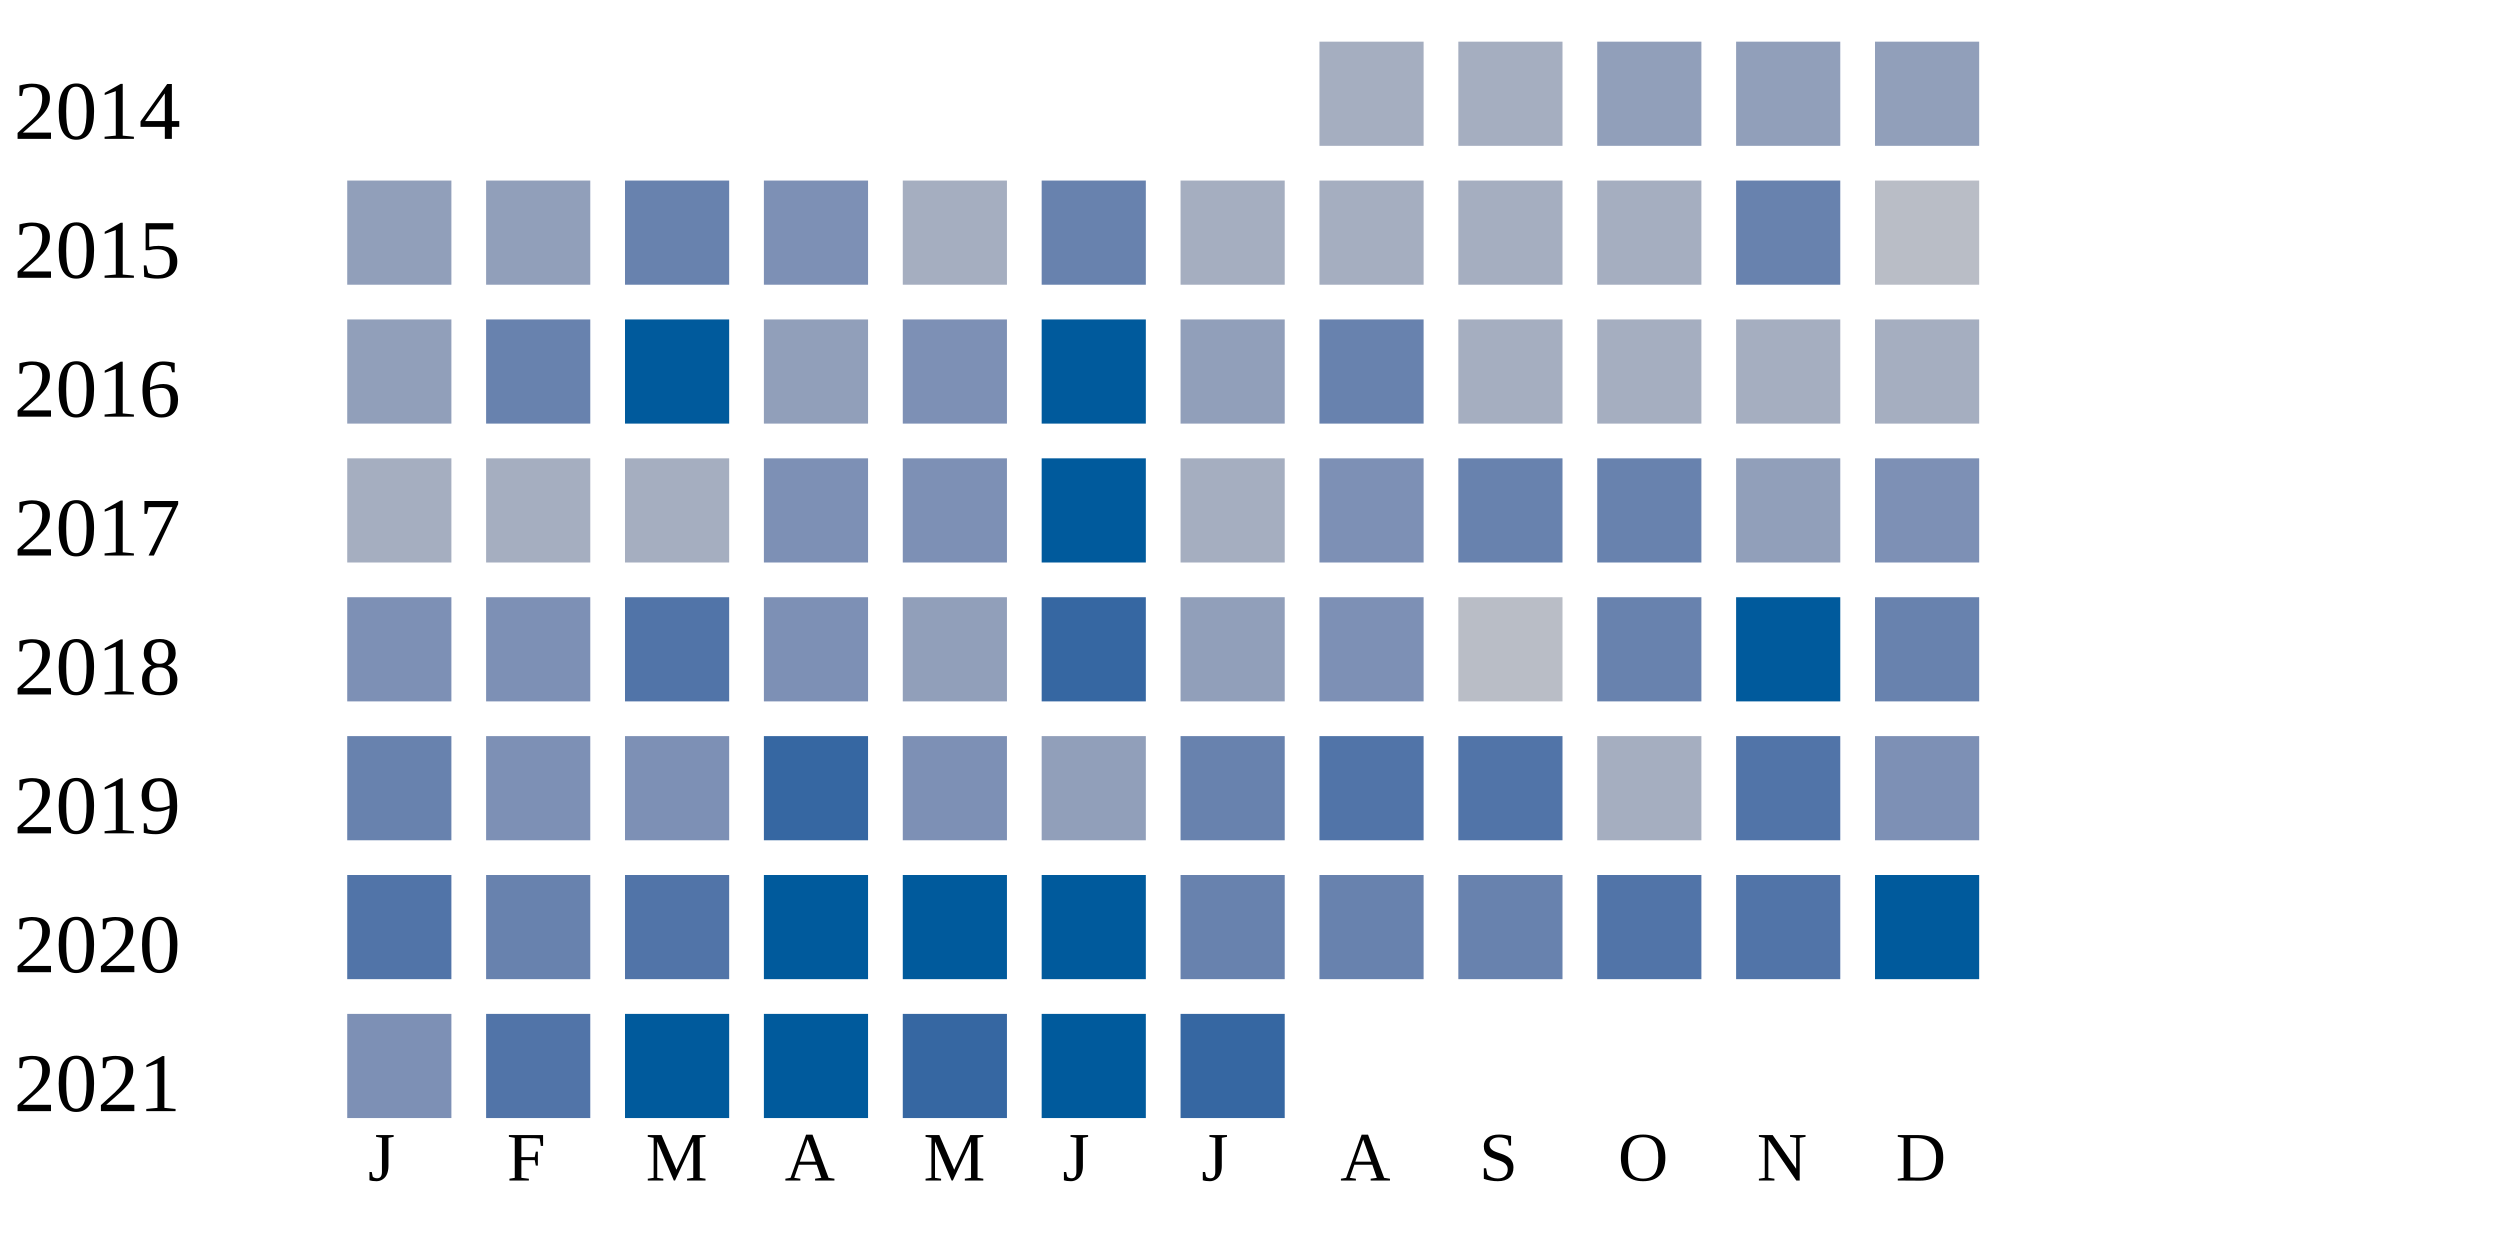
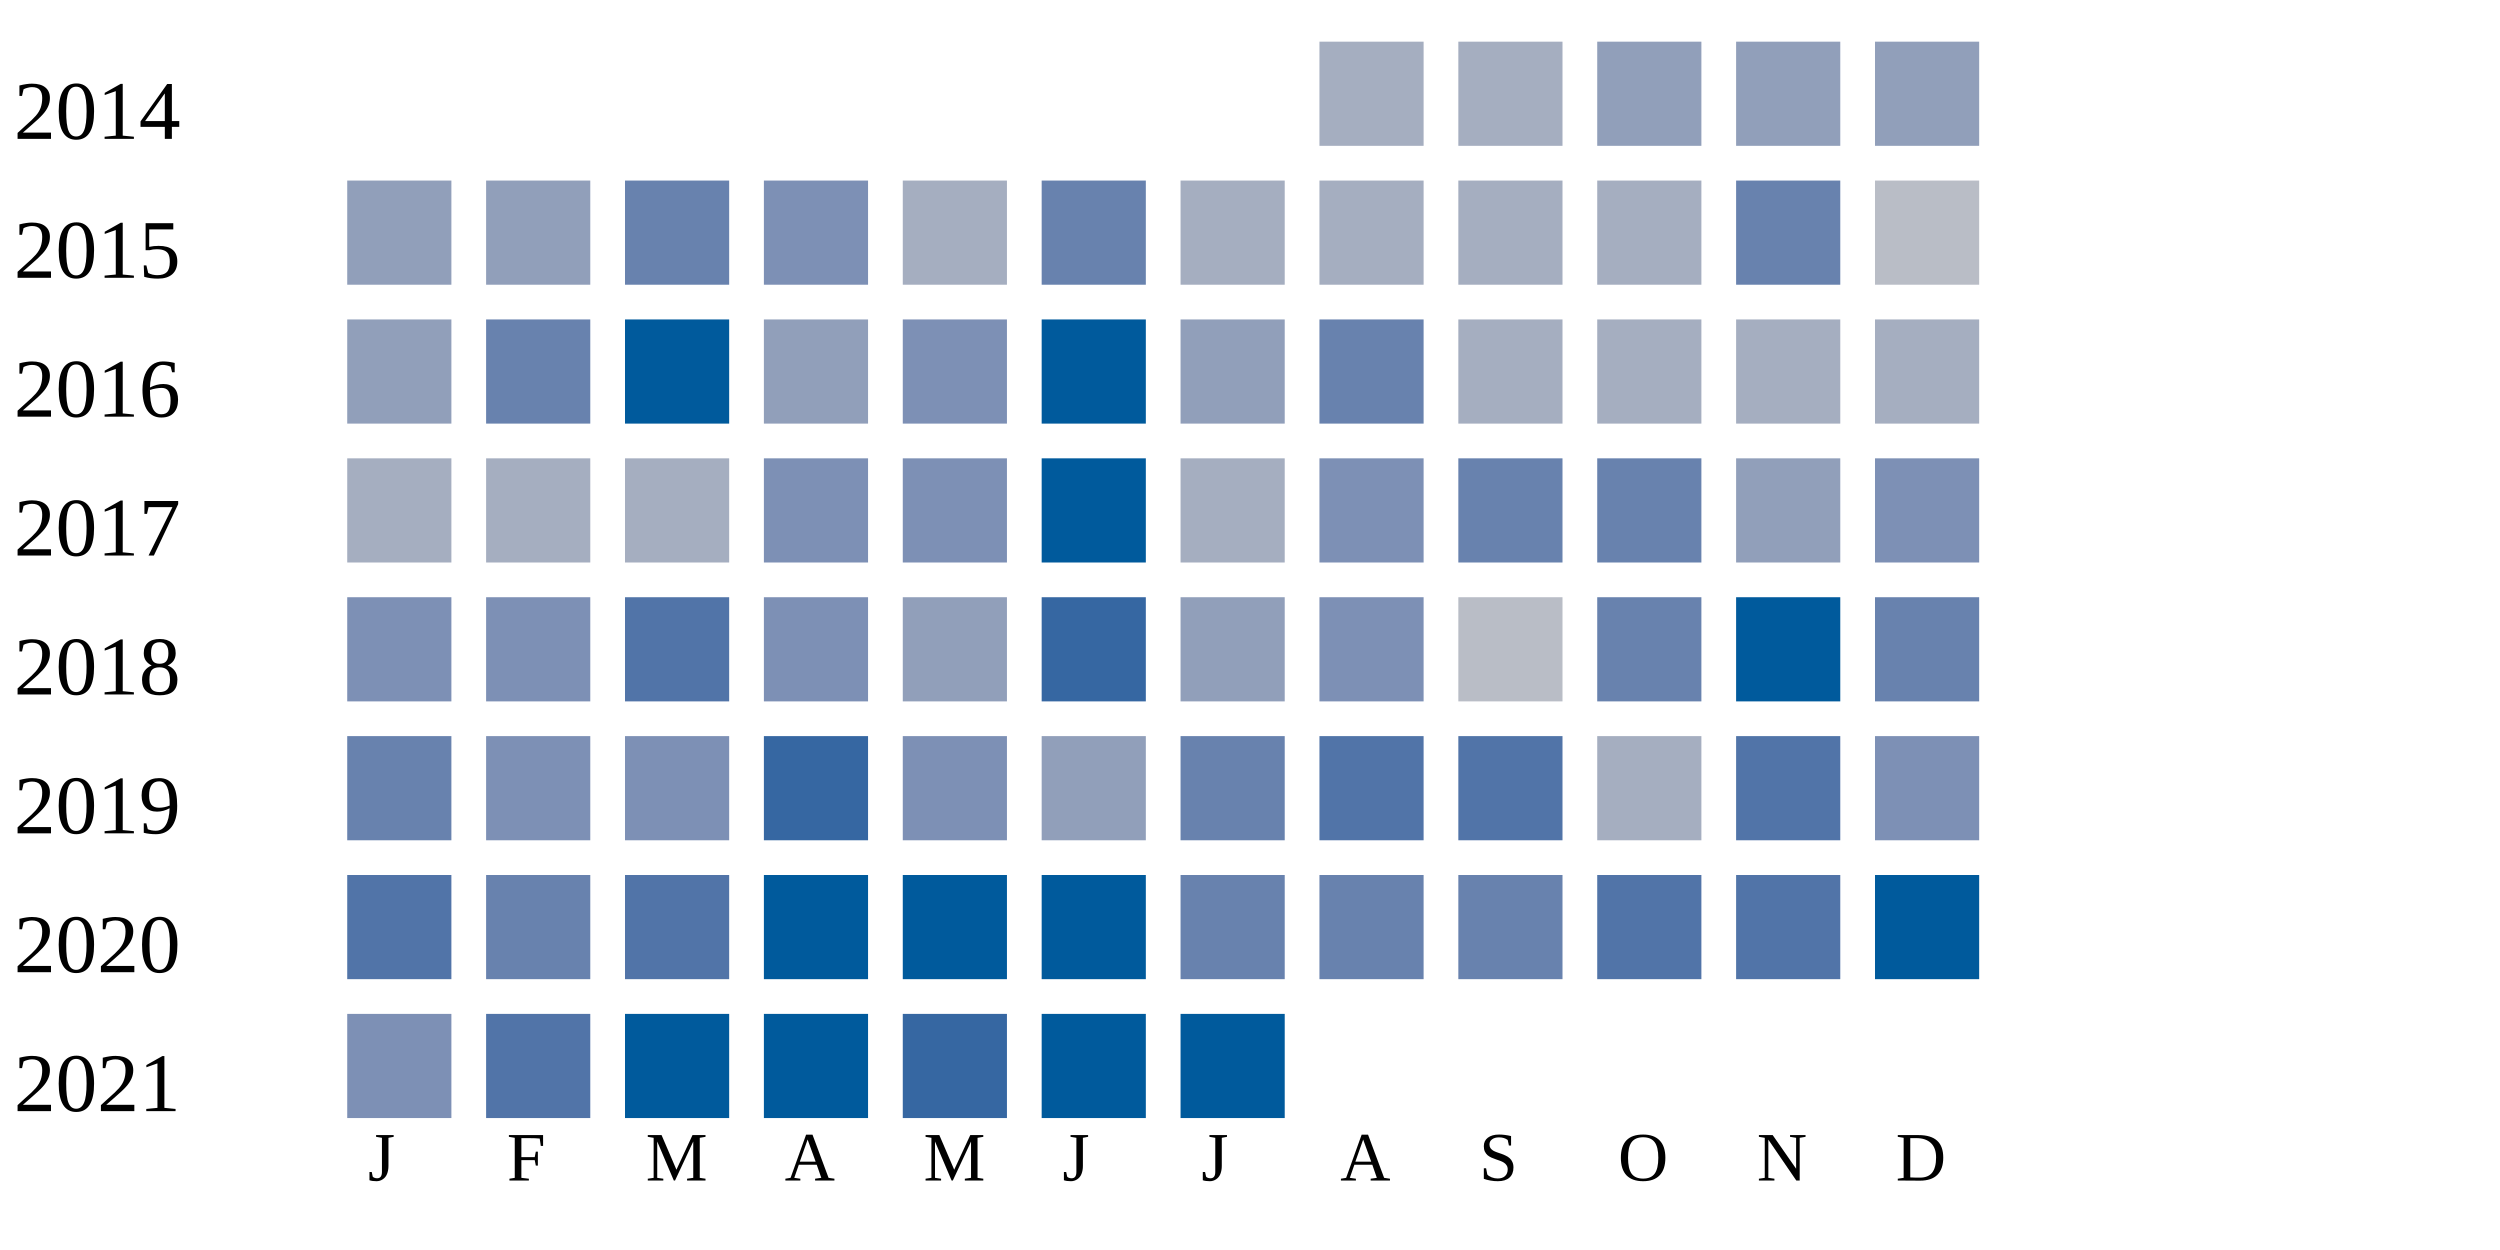
<svg xmlns="http://www.w3.org/2000/svg" width="360" height="180">
  <g transform="translate(0 0)">
    <text x="2" y="20">2014</text>
    <rect x="190" y="6" width="15" height="15" fill="#a5aec0" />
    <rect x="210" y="6" width="15" height="15" fill="#a5aec0" />
    <rect x="230" y="6" width="15" height="15" fill="#919fba" />
    <rect x="250" y="6" width="15" height="15" fill="#919fba" />
    <rect x="270" y="6" width="15" height="15" fill="#919fba" />
  </g>
  <g transform="translate(0 20)">
    <text x="2" y="20">2015</text>
    <rect x="50" y="6" width="15" height="15" fill="#919fba" />
    <rect x="70" y="6" width="15" height="15" fill="#919fba" />
    <rect x="90" y="6" width="15" height="15" fill="#6882ae" />
    <rect x="110" y="6" width="15" height="15" fill="#7d90b5" />
    <rect x="130" y="6" width="15" height="15" fill="#a5aec0" />
    <rect x="150" y="6" width="15" height="15" fill="#6882ae" />
    <rect x="170" y="6" width="15" height="15" fill="#a5aec0" />
    <rect x="190" y="6" width="15" height="15" fill="#a5aec0" />
    <rect x="210" y="6" width="15" height="15" fill="#a5aec0" />
    <rect x="230" y="6" width="15" height="15" fill="#a5aec0" />
    <rect x="250" y="6" width="15" height="15" fill="#6882ae" />
    <rect x="270" y="6" width="15" height="15" fill="#b9bdc6" />
  </g>
  <g transform="translate(0 40)">
    <text x="2" y="20">2016</text>
    <rect x="50" y="6" width="15" height="15" fill="#919fba" />
    <rect x="70" y="6" width="15" height="15" fill="#6882ae" />
    <rect x="90" y="6" width="15" height="15" fill="#005a9c" />
    <rect x="110" y="6" width="15" height="15" fill="#919fba" />
    <rect x="130" y="6" width="15" height="15" fill="#7d90b5" />
    <rect x="150" y="6" width="15" height="15" fill="#005a9c" />
    <rect x="170" y="6" width="15" height="15" fill="#919fba" />
    <rect x="190" y="6" width="15" height="15" fill="#6882ae" />
    <rect x="210" y="6" width="15" height="15" fill="#a5aec0" />
    <rect x="230" y="6" width="15" height="15" fill="#a5aec0" />
    <rect x="250" y="6" width="15" height="15" fill="#a5aec0" />
    <rect x="270" y="6" width="15" height="15" fill="#a5aec0" />
  </g>
  <g transform="translate(0 60)">
    <text x="2" y="20">2017</text>
    <rect x="50" y="6" width="15" height="15" fill="#a5aec0" />
    <rect x="70" y="6" width="15" height="15" fill="#a5aec0" />
    <rect x="90" y="6" width="15" height="15" fill="#a5aec0" />
    <rect x="110" y="6" width="15" height="15" fill="#7d90b5" />
    <rect x="130" y="6" width="15" height="15" fill="#7d90b5" />
    <rect x="150" y="6" width="15" height="15" fill="#005a9c" />
    <rect x="170" y="6" width="15" height="15" fill="#a5aec0" />
    <rect x="190" y="6" width="15" height="15" fill="#7d90b5" />
    <rect x="210" y="6" width="15" height="15" fill="#6882ae" />
    <rect x="230" y="6" width="15" height="15" fill="#6882ae" />
    <rect x="250" y="6" width="15" height="15" fill="#919fba" />
    <rect x="270" y="6" width="15" height="15" fill="#7d90b5" />
  </g>
  <g transform="translate(0 80)">
    <text x="2" y="20">2018</text>
    <rect x="50" y="6" width="15" height="15" fill="#7d90b5" />
    <rect x="70" y="6" width="15" height="15" fill="#7d90b5" />
    <rect x="90" y="6" width="15" height="15" fill="#5174a8" />
    <rect x="110" y="6" width="15" height="15" fill="#7d90b5" />
    <rect x="130" y="6" width="15" height="15" fill="#919fba" />
    <rect x="150" y="6" width="15" height="15" fill="#3667a2" />
    <rect x="170" y="6" width="15" height="15" fill="#919fba" />
    <rect x="190" y="6" width="15" height="15" fill="#7d90b5" />
    <rect x="210" y="6" width="15" height="15" fill="#b9bdc6" />
    <rect x="230" y="6" width="15" height="15" fill="#6882ae" />
    <rect x="250" y="6" width="15" height="15" fill="#005a9c" />
    <rect x="270" y="6" width="15" height="15" fill="#6882ae" />
  </g>
  <g transform="translate(0 100)">
    <text x="2" y="20">2019</text>
    <rect x="50" y="6" width="15" height="15" fill="#6882ae" />
    <rect x="70" y="6" width="15" height="15" fill="#7d90b5" />
    <rect x="90" y="6" width="15" height="15" fill="#7d90b5" />
    <rect x="110" y="6" width="15" height="15" fill="#3667a2" />
    <rect x="130" y="6" width="15" height="15" fill="#7d90b5" />
    <rect x="150" y="6" width="15" height="15" fill="#919fba" />
    <rect x="170" y="6" width="15" height="15" fill="#6882ae" />
    <rect x="190" y="6" width="15" height="15" fill="#5174a8" />
    <rect x="210" y="6" width="15" height="15" fill="#5174a8" />
    <rect x="230" y="6" width="15" height="15" fill="#a5aec0" />
    <rect x="250" y="6" width="15" height="15" fill="#5174a8" />
    <rect x="270" y="6" width="15" height="15" fill="#7d90b5" />
  </g>
  <g transform="translate(0 120)">
    <text x="2" y="20">2020</text>
    <rect x="50" y="6" width="15" height="15" fill="#5174a8" />
    <rect x="70" y="6" width="15" height="15" fill="#6882ae" />
    <rect x="90" y="6" width="15" height="15" fill="#5174a8" />
    <rect x="110" y="6" width="15" height="15" fill="#005a9c" />
    <rect x="130" y="6" width="15" height="15" fill="#005a9c" />
    <rect x="150" y="6" width="15" height="15" fill="#005a9c" />
    <rect x="170" y="6" width="15" height="15" fill="#6882ae" />
    <rect x="190" y="6" width="15" height="15" fill="#6882ae" />
    <rect x="210" y="6" width="15" height="15" fill="#6882ae" />
    <rect x="230" y="6" width="15" height="15" fill="#5174a8" />
    <rect x="250" y="6" width="15" height="15" fill="#5174a8" />
    <rect x="270" y="6" width="15" height="15" fill="#005a9c" />
  </g>
  <g transform="translate(0 140)">
    <text x="2" y="20">2021</text>
    <rect x="50" y="6" width="15" height="15" fill="#7d90b5" />
    <rect x="70" y="6" width="15" height="15" fill="#5174a8" />
    <rect x="90" y="6" width="15" height="15" fill="#005a9c" />
    <rect x="110" y="6" width="15" height="15" fill="#005a9c" />
    <rect x="130" y="6" width="15" height="15" fill="#3667a2" />
    <rect x="150" y="6" width="15" height="15" fill="#005a9c" />
-     <rect x="170" y="6" width="15" height="15" fill="#3667a2" />
+     <rect x="170" y="6" width="15" height="15" fill="#005a9c" />
  </g>
  <text style="font-size: 10px; text-align: center" x="53" y="170">J</text>
  <text style="font-size: 10px; text-align: center" x="73" y="170">F</text>
  <text style="font-size: 10px; text-align: center" x="93" y="170">M</text>
  <text style="font-size: 10px; text-align: center" x="113" y="170">A</text>
  <text style="font-size: 10px; text-align: center" x="133" y="170">M</text>
  <text style="font-size: 10px; text-align: center" x="153" y="170">J</text>
  <text style="font-size: 10px; text-align: center" x="173" y="170">J</text>
  <text style="font-size: 10px; text-align: center" x="193" y="170">A</text>
  <text style="font-size: 10px; text-align: center" x="213" y="170">S</text>
  <text style="font-size: 10px; text-align: center" x="233" y="170">O</text>
  <text style="font-size: 10px; text-align: center" x="253" y="170">N</text>
  <text style="font-size: 10px; text-align: center" x="273" y="170">D</text>
  <text style="font-size: 10px;" x="155" y="189">Less</text>
  <rect fill="#b9bdc6" width="10" height="10" x="180" y="180" />
  <rect fill="#919fba" width="10" height="10" x="195" y="180" />
  <rect fill="#6882ae" width="10" height="10" x="210" y="180" />
  <rect fill="#005a9c" width="10" height="10" x="225" y="180" />
  <text x="240" y="189" style="font-size: 10px;">More</text>
</svg>
